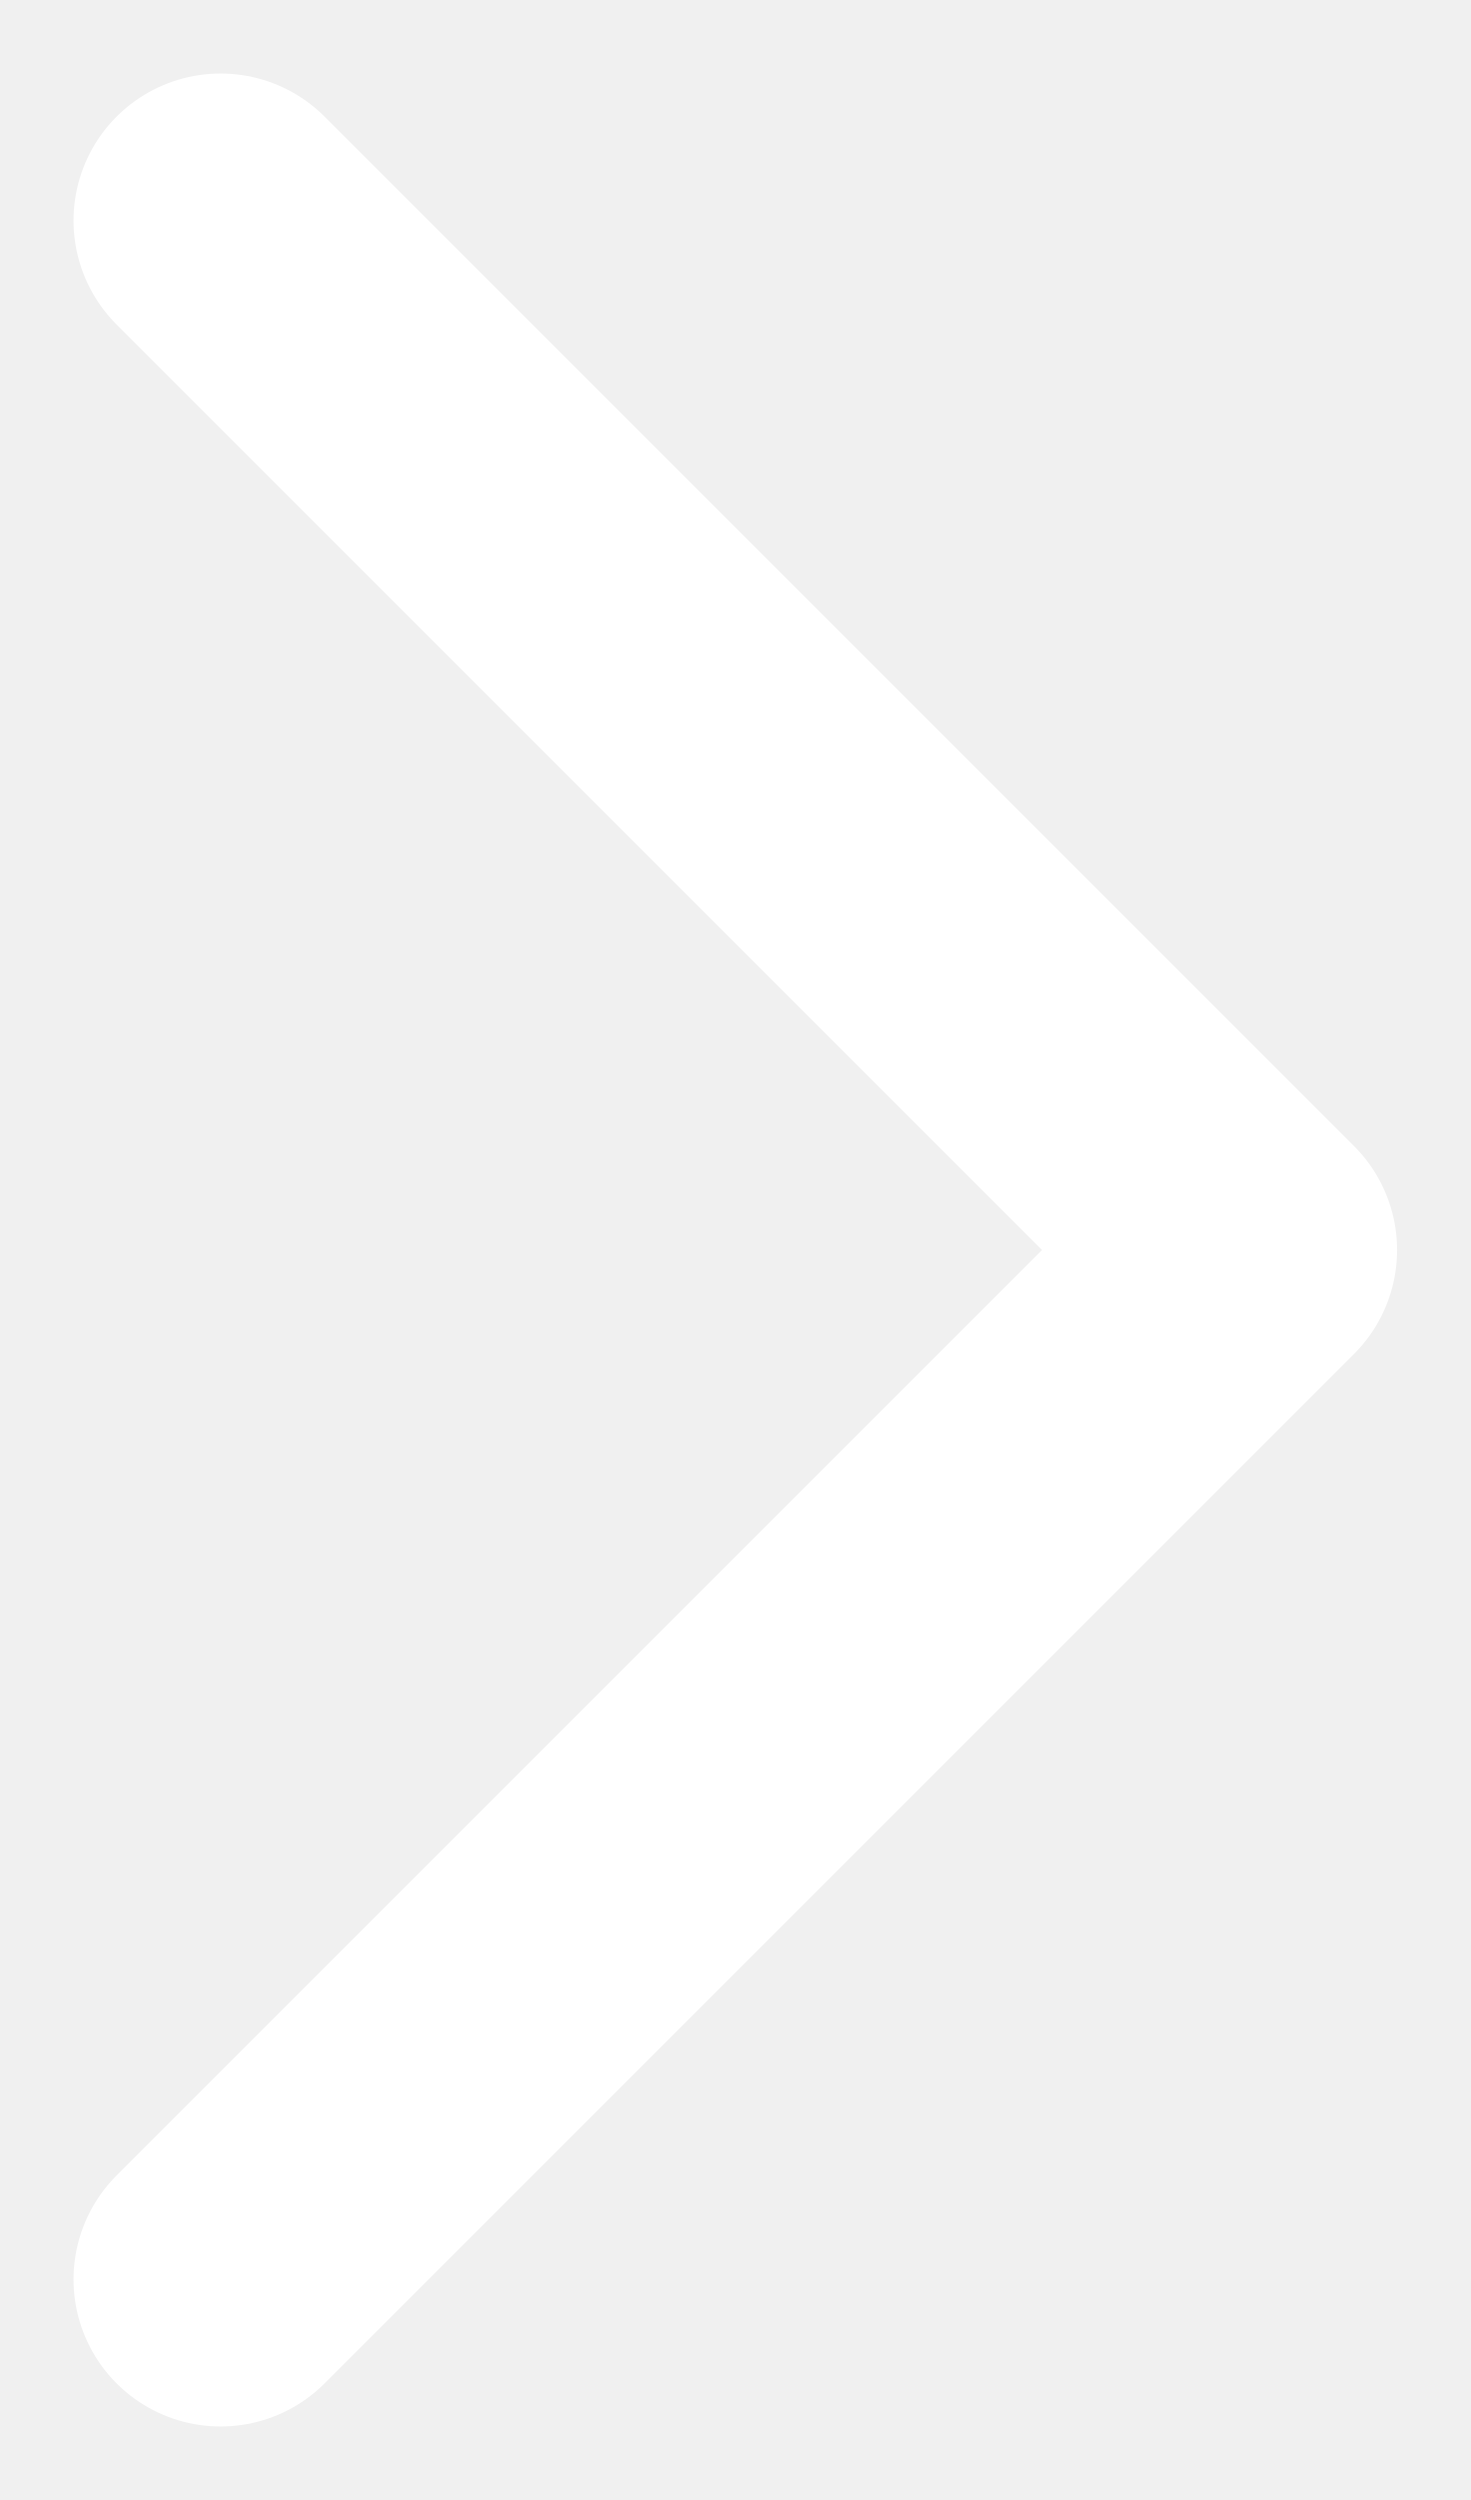
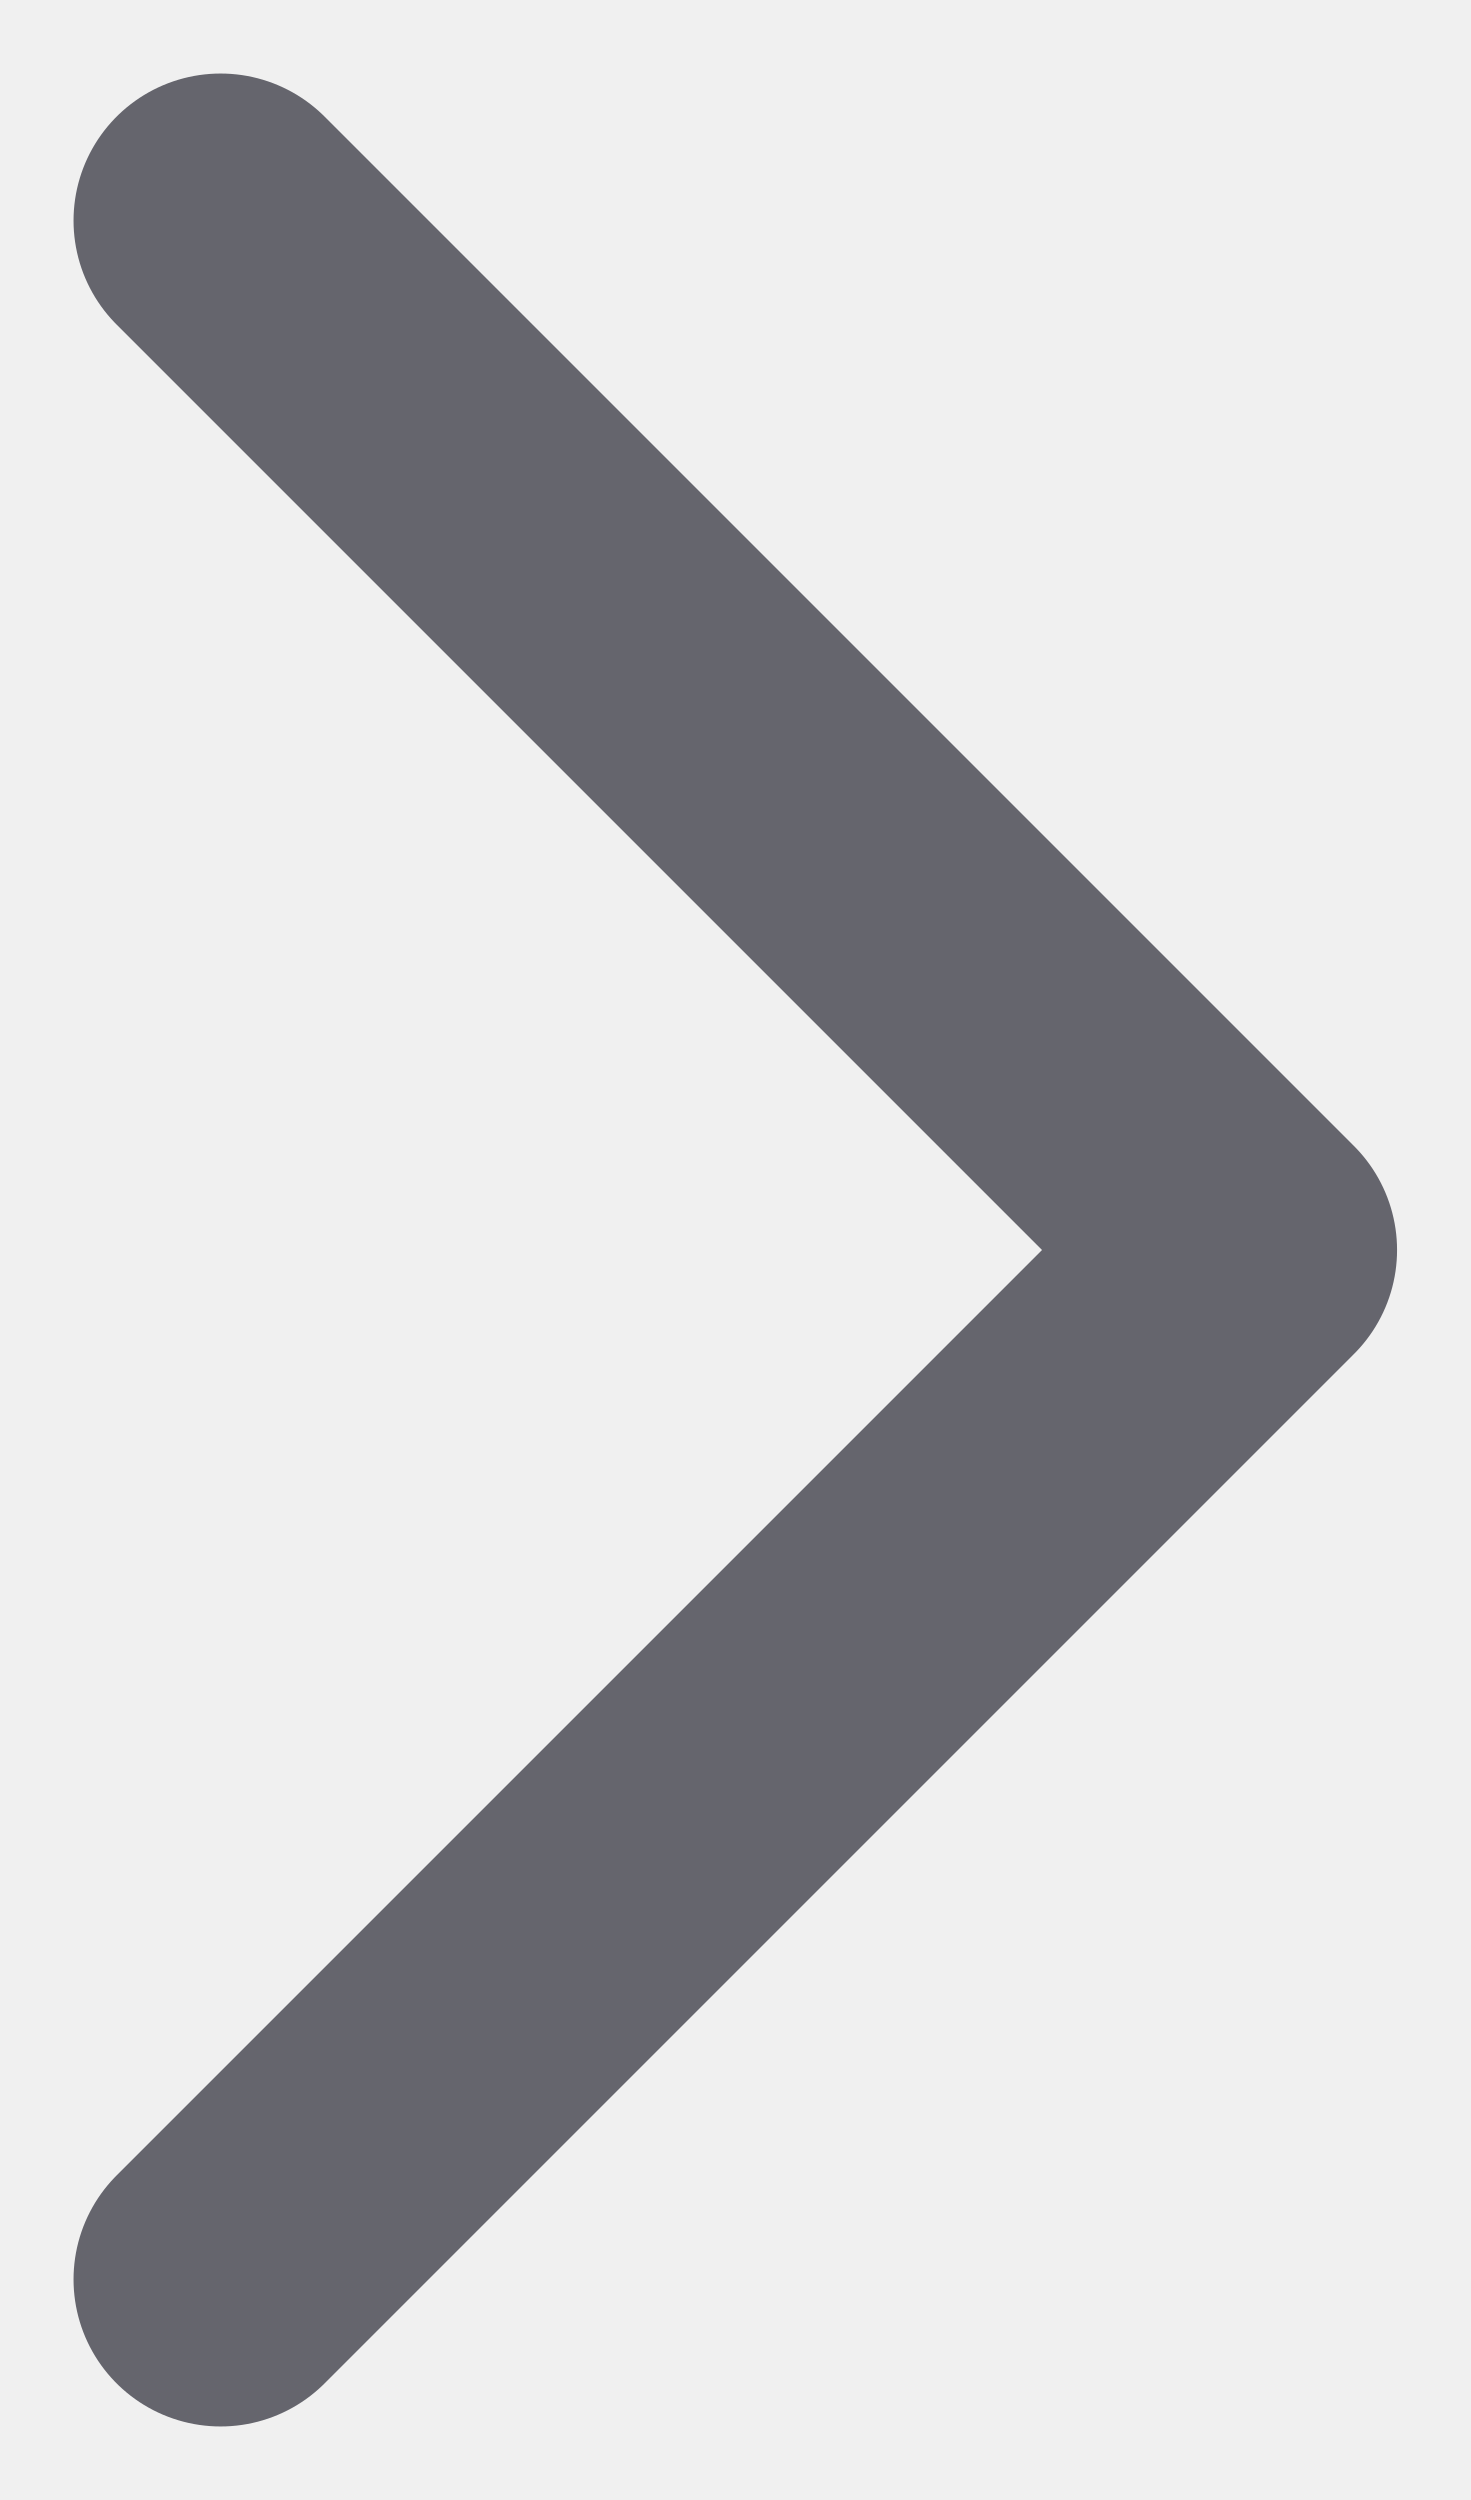
<svg xmlns="http://www.w3.org/2000/svg" viewBox="7.5 3.5 10 17" fill="none">
-   <path d="M9 19L16 12L9 5" stroke="#ffffff" stroke-width="2" stroke-linecap="round" stroke-linejoin="round" />
+   <path d="M9 19L16 12L9 5" stroke="#65656d" stroke-width="2" stroke-linecap="round" stroke-linejoin="round" />
</svg>
